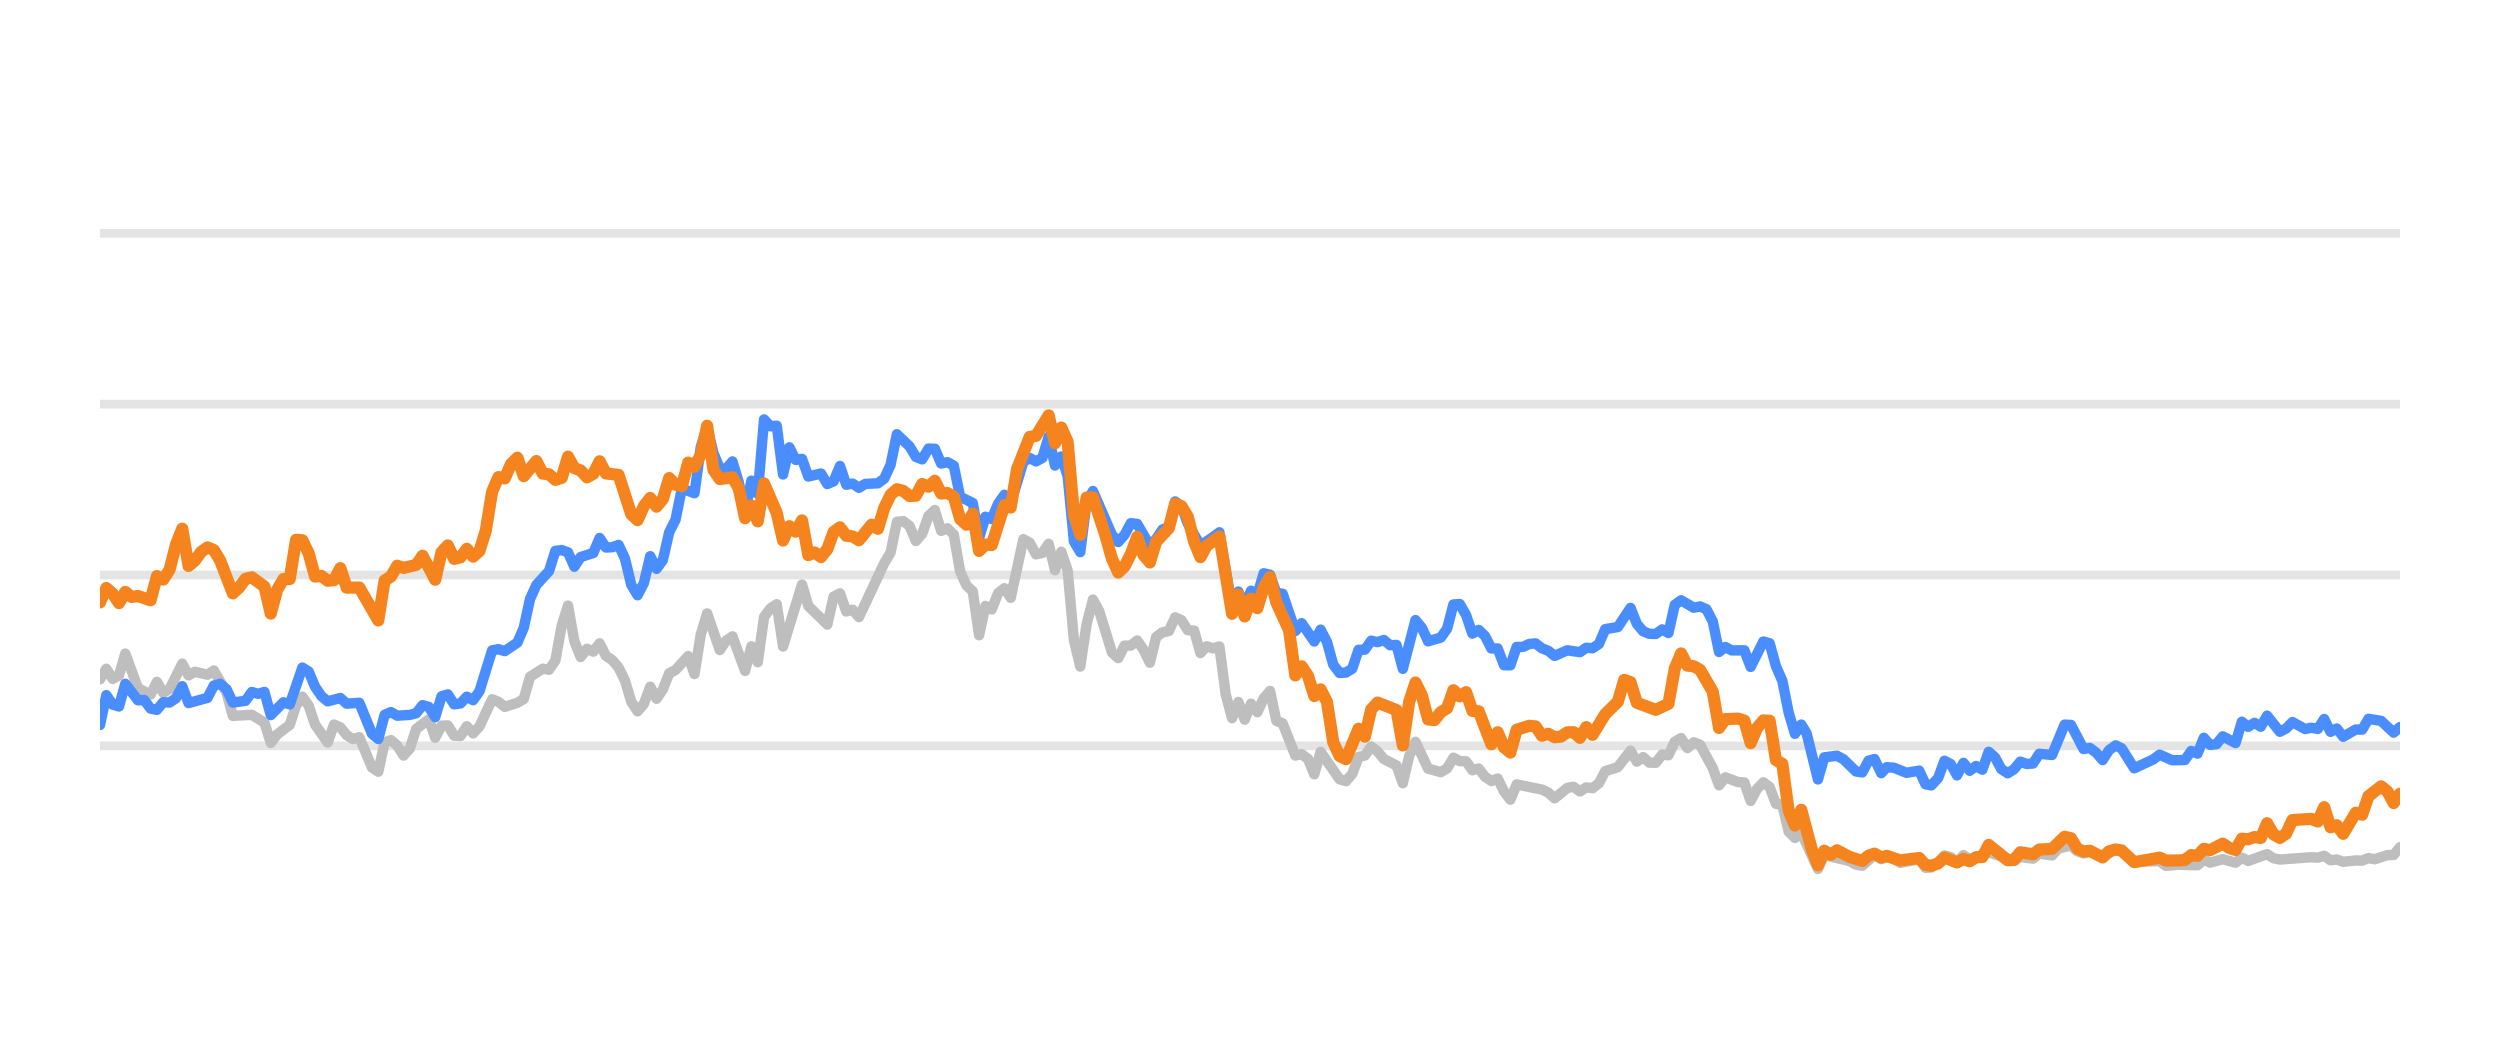
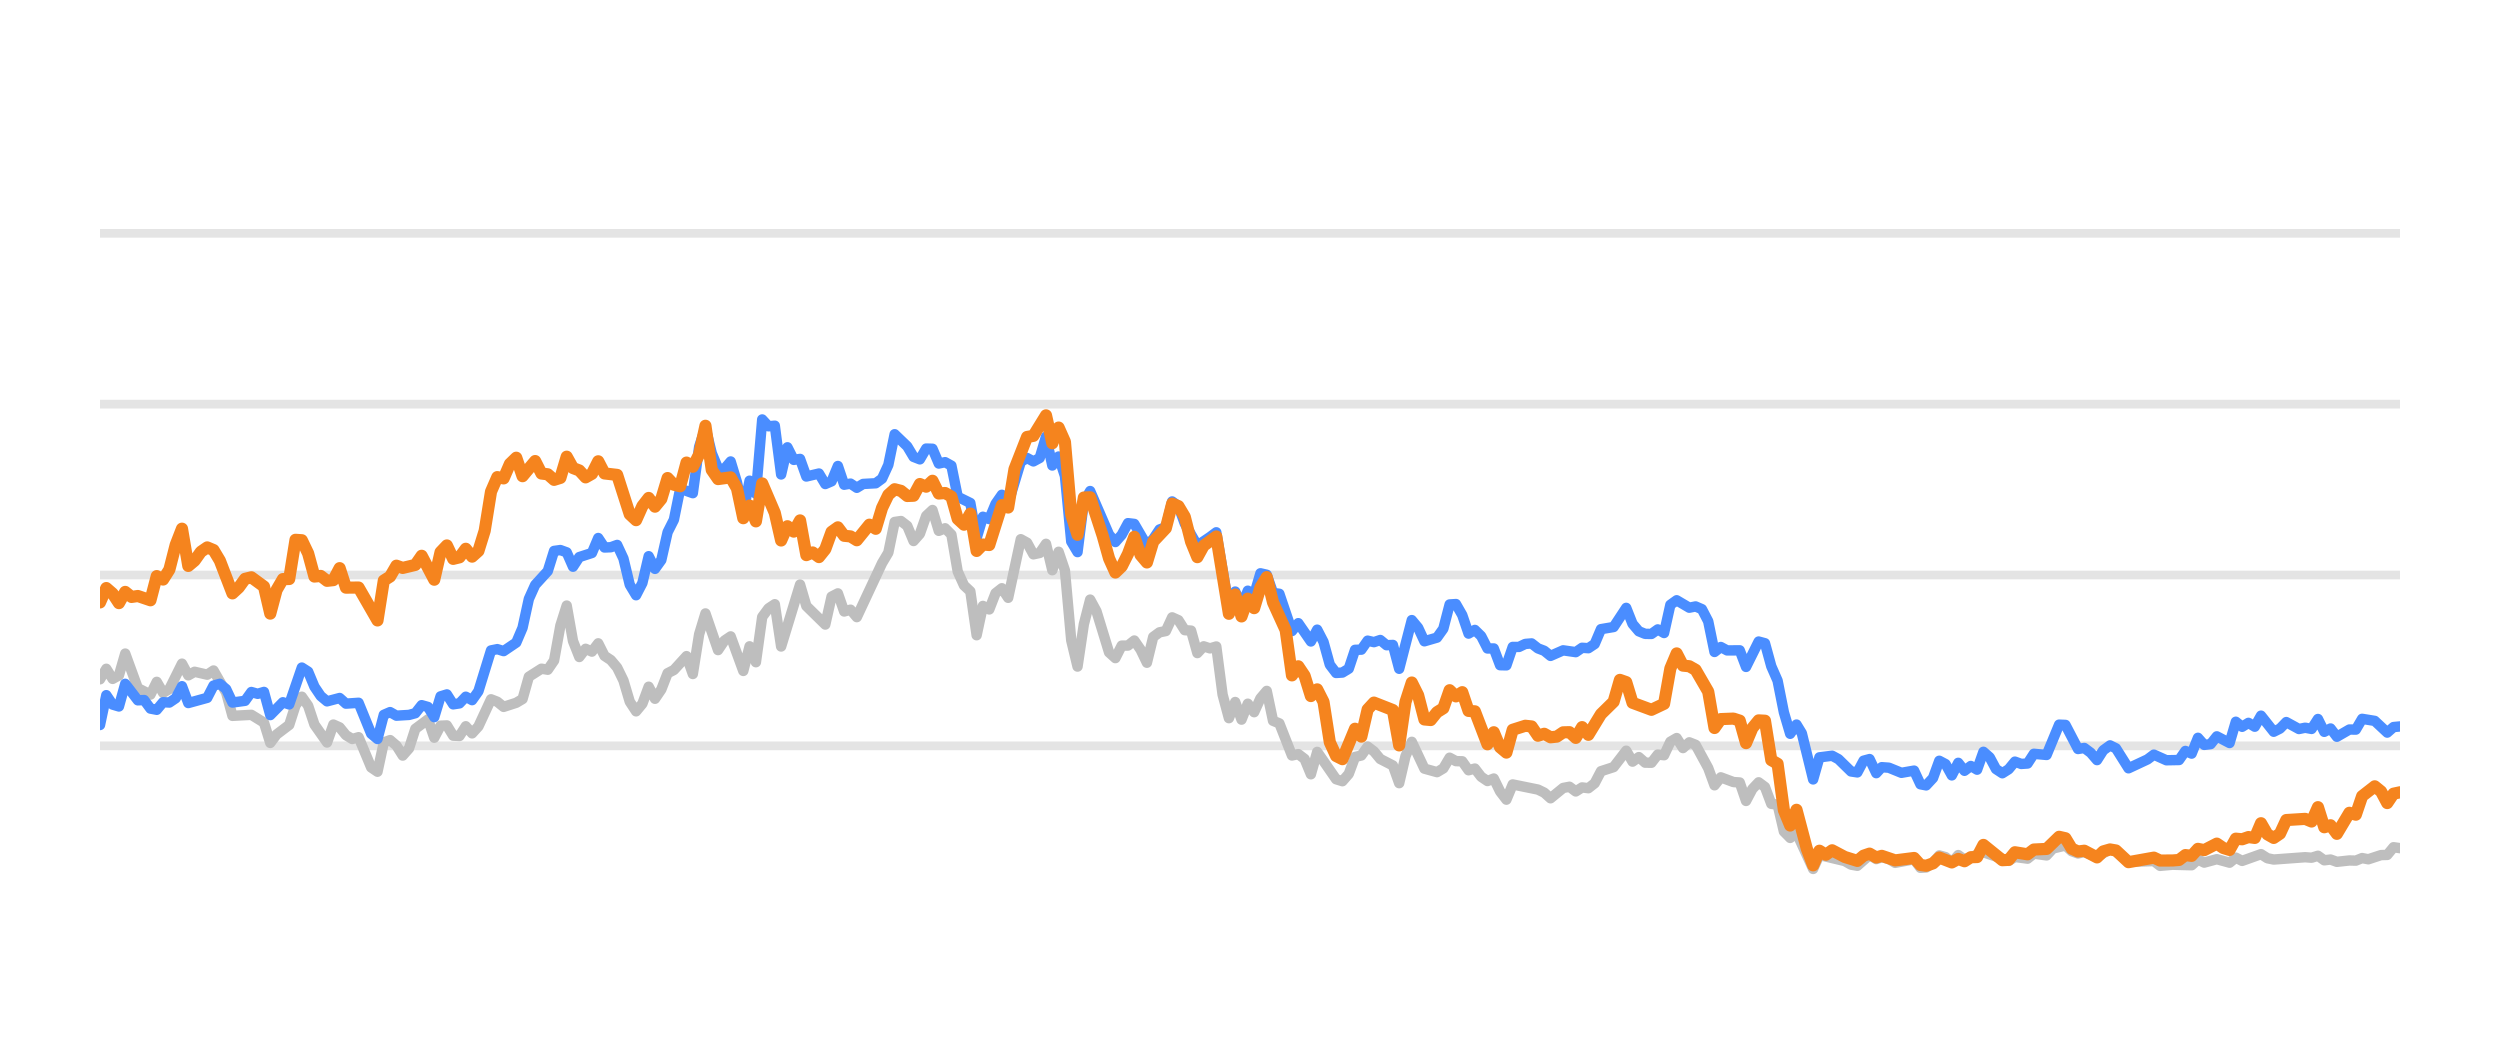
<svg xmlns="http://www.w3.org/2000/svg" width="144pt" height="60pt" viewBox="0 0 144 60" version="1.1">
  <defs>
    <style type="text/css">*{stroke-linejoin: round; stroke-linecap: butt}</style>
  </defs>
  <g id="figure_1">
    <g id="patch_1">
      <path d="M 0 60  L 144 60  L 144 0  L 0 0  L 0 60  z " style="fill: none; opacity: 0" />
    </g>
    <g id="axes_1">
      <g id="patch_2">
        <path d="M 5.76 52.8  L 138.24 52.8  L 138.24 3.6  L 5.76 3.6  L 5.76 52.8  z " style="fill: none" />
      </g>
      <g id="matplotlib.axis_1" />
      <g id="matplotlib.axis_2" />
      <g id="line2d_1">
-         <path d="M 5.76 42.96  L 138.24 42.96  " clip-path="url(#pf6e2193237)" style="fill: none; stroke: #b2b2b2; stroke-opacity: 0.35; stroke-width: 0.5; stroke-linecap: square" />
+         <path d="M 5.76 42.96  L 138.24 42.96  " clip-path="url(#pbbcc7e502e)" style="fill: none; stroke: #b2b2b2; stroke-opacity: 0.35; stroke-width: 0.5; stroke-linecap: square" />
      </g>
      <g id="line2d_2">
-         <path d="M 5.76 33.12  L 138.24 33.12  " clip-path="url(#pf6e2193237)" style="fill: none; stroke: #b2b2b2; stroke-opacity: 0.35; stroke-width: 0.5; stroke-linecap: square" />
+         <path d="M 5.76 33.12  L 138.24 33.12  " clip-path="url(#pbbcc7e502e)" style="fill: none; stroke: #b2b2b2; stroke-opacity: 0.35; stroke-width: 0.5; stroke-linecap: square" />
      </g>
      <g id="line2d_3">
-         <path d="M 5.76 23.28  L 138.24 23.28  " clip-path="url(#pf6e2193237)" style="fill: none; stroke: #b2b2b2; stroke-opacity: 0.35; stroke-width: 0.5; stroke-linecap: square" />
+         <path d="M 5.76 23.28  L 138.24 23.28  " clip-path="url(#pbbcc7e502e)" style="fill: none; stroke: #b2b2b2; stroke-opacity: 0.35; stroke-width: 0.5; stroke-linecap: square" />
      </g>
      <g id="line2d_4">
-         <path d="M 5.76 13.44  L 138.24 13.44  " clip-path="url(#pf6e2193237)" style="fill: none; stroke: #b2b2b2; stroke-opacity: 0.35; stroke-width: 0.5; stroke-linecap: square" />
+         <path d="M 5.76 13.44  L 138.24 13.44  " clip-path="url(#pbbcc7e502e)" style="fill: none; stroke: #b2b2b2; stroke-opacity: 0.35; stroke-width: 0.5; stroke-linecap: square" />
      </g>
      <g id="line2d_5">
-         <path d="M 5.76 39.127  L 6.124 38.522  L 6.489 39.103  L 6.853 38.901  L 7.217 37.646  L 7.946 39.639  L 8.674 40.008  L 9.039 39.275  L 9.403 39.905  L 9.767 39.688  L 10.496 38.227  L 10.86 38.901  L 11.224 38.694  L 11.953 38.862  L 12.317 38.621  L 13.046 39.89  L 13.41 41.233  L 14.503 41.174  L 15.231 41.622  L 15.596 42.793  L 15.96 42.306  L 16.689 41.755  L 17.053 40.628  L 17.417 40.131  L 17.781 40.648  L 18.146 41.735  L 18.874 42.768  L 19.239 41.735  L 19.603 41.897  L 19.967 42.345  L 20.331 42.566  L 20.696 42.463  L 21.424 44.205  L 21.789 44.451  L 22.153 42.763  L 22.517 42.63  L 22.881 42.945  L 23.246 43.521  L 23.61 43.108  L 23.974 41.981  L 24.703 41.44  L 25.067 42.493  L 25.431 41.799  L 25.796 41.784  L 26.16 42.375  L 26.524 42.394  L 26.889 41.833  L 27.253 42.242  L 27.617 41.843  L 28.346 40.279  L 28.71 40.421  L 29.074 40.716  L 29.803 40.48  L 30.167 40.264  L 30.531 38.98  L 31.26 38.517  L 31.624 38.576  L 31.989 38.045  L 32.353 36.033  L 32.717 34.881  L 33.081 36.923  L 33.446 37.843  L 33.81 37.371  L 34.174 37.533  L 34.539 37.056  L 34.903 37.779  L 35.267 38.02  L 35.631 38.453  L 35.996 39.196  L 36.36 40.416  L 36.724 40.972  L 37.089 40.534  L 37.453 39.555  L 37.817 40.249  L 38.181 39.713  L 38.546 38.778  L 38.91 38.591  L 39.639 37.794  L 40.003 38.822  L 40.367 36.534  L 40.731 35.334  L 41.46 37.445  L 41.824 36.903  L 42.189 36.657  L 42.917 38.645  L 43.281 37.228  L 43.646 38.143  L 44.01 35.536  L 44.374 35.044  L 44.739 34.803  L 45.103 37.238  L 46.196 33.671  L 46.56 34.906  L 47.653 35.974  L 48.017 34.365  L 48.381 34.178  L 48.746 35.221  L 49.11 35.118  L 49.474 35.546  L 50.931 32.441  L 51.296 31.831  L 51.66 30.065  L 52.024 30.011  L 52.388 30.291  L 52.753 31.162  L 53.117 30.749  L 53.481 29.715  L 53.846 29.376  L 54.21 30.576  L 54.574 30.429  L 54.938 30.793  L 55.303 32.918  L 55.667 33.72  L 56.031 34.06  L 56.396 36.589  L 56.76 34.901  L 57.124 35.103  L 57.488 34.168  L 57.853 33.883  L 58.217 34.434  L 58.946 31.059  L 59.31 31.26  L 59.674 31.929  L 60.038 31.851  L 60.403 31.324  L 60.767 32.844  L 61.131 31.782  L 61.496 32.859  L 61.86 36.884  L 62.224 38.394  L 62.588 35.954  L 62.953 34.537  L 63.317 35.206  L 64.046 37.578  L 64.41 37.907  L 64.774 37.189  L 65.138 37.184  L 65.503 36.894  L 65.867 37.42  L 66.231 38.173  L 66.596 36.687  L 66.96 36.421  L 67.324 36.348  L 67.688 35.56  L 68.053 35.723  L 68.417 36.298  L 68.781 36.323  L 69.146 37.617  L 69.51 37.228  L 69.874 37.346  L 70.238 37.238  L 70.603 40.008  L 70.967 41.366  L 71.331 40.436  L 71.696 41.45  L 72.06 40.534  L 72.424 41.022  L 72.788 40.224  L 73.153 39.796  L 73.517 41.518  L 73.881 41.666  L 74.61 43.516  L 74.974 43.437  L 75.338 43.713  L 75.703 44.598  L 76.067 43.309  L 77.16 44.884  L 77.524 44.997  L 77.888 44.579  L 78.253 43.6  L 78.617 43.516  L 78.981 43.004  L 79.346 43.28  L 79.71 43.718  L 80.438 44.092  L 80.803 45.11  L 81.167 43.555  L 81.531 42.729  L 82.26 44.274  L 82.988 44.475  L 83.353 44.259  L 83.717 43.644  L 84.081 43.841  L 84.446 43.851  L 84.81 44.367  L 85.174 44.269  L 85.538 44.741  L 85.903 44.987  L 86.267 44.844  L 86.631 45.587  L 86.996 46.06  L 87.36 45.184  L 88.817 45.479  L 89.181 45.656  L 89.546 45.981  L 90.274 45.386  L 90.638 45.317  L 91.003 45.587  L 91.367 45.356  L 91.731 45.4  L 92.096 45.115  L 92.46 44.421  L 93.188 44.185  L 93.917 43.24  L 94.281 43.87  L 94.646 43.609  L 95.01 43.929  L 95.374 43.934  L 95.738 43.462  L 96.103 43.501  L 96.467 42.724  L 96.831 42.512  L 97.196 43.088  L 97.56 42.758  L 97.924 42.901  L 98.653 44.239  L 99.017 45.233  L 99.381 44.775  L 100.11 45.046  L 100.474 45.071  L 100.838 46.133  L 101.203 45.445  L 101.567 45.061  L 101.931 45.331  L 102.296 46.301  L 102.66 46.345  L 103.024 47.895  L 103.388 48.264  L 103.753 47.964  L 104.714 50.05  L 105.077 49.248  L 106.54 49.597  L 106.903 49.804  L 107.267 49.868  L 107.972 49.248  L 108.36 49.484  L 108.679 49.376  L 109.088 49.479  L 109.452 49.7  L 110.545 49.494  L 110.91 49.986  L 111.243 49.966  L 111.637 49.7  L 112 49.272  L 112.363 49.371  L 112.723 49.681  L 113.096 49.253  L 113.457 49.513  L 114.549 49.09  L 116.008 49.587  L 116.37 49.361  L 117.1 49.459  L 117.463 49.169  L 118.198 49.272  L 118.564 48.874  L 119.289 48.702  L 119.653 49.031  L 120.014 49.159  L 120.376 49.08  L 121.111 49.366  L 121.863 48.908  L 122.205 49.051  L 122.93 49.646  L 124.394 49.597  L 124.754 49.873  L 125.479 49.809  L 126.576 49.838  L 126.941 49.509  L 127.304 49.686  L 128.031 49.489  L 128.768 49.691  L 129.13 49.4  L 129.494 49.587  L 130.583 49.199  L 130.952 49.435  L 131.318 49.509  L 133.134 49.376  L 133.504 49.405  L 133.872 49.292  L 134.238 49.553  L 134.601 49.509  L 134.966 49.641  L 135.689 49.563  L 136.061 49.572  L 136.425 49.425  L 136.781 49.494  L 137.516 49.253  L 137.874 49.243  L 138.24 48.8  L 138.24 48.8  " clip-path="url(#pf6e2193237)" style="fill: none; stroke: #bebebe; stroke-width: 0.6; stroke-linecap: round" />
+         <path d="M 5.76 39.127  L 6.123 38.522  L 6.487 39.103  L 6.85 38.901  L 7.213 37.646  L 7.94 39.639  L 8.666 40.008  L 9.029 39.275  L 9.393 39.905  L 9.756 39.688  L 10.482 38.227  L 10.846 38.901  L 11.209 38.694  L 11.936 38.862  L 12.299 38.621  L 13.025 39.89  L 13.389 41.233  L 14.478 41.174  L 15.205 41.622  L 15.568 42.793  L 15.931 42.306  L 16.658 41.755  L 17.021 40.628  L 17.385 40.131  L 17.748 40.648  L 18.111 41.735  L 18.838 42.768  L 19.201 41.735  L 19.564 41.897  L 19.927 42.345  L 20.291 42.566  L 20.654 42.463  L 21.38 44.205  L 21.744 44.451  L 22.107 42.763  L 22.47 42.63  L 22.834 42.945  L 23.197 43.521  L 23.56 43.108  L 23.923 41.981  L 24.65 41.44  L 25.013 42.493  L 25.376 41.799  L 25.74 41.784  L 26.103 42.375  L 26.466 42.394  L 26.829 41.833  L 27.193 42.242  L 27.556 41.843  L 28.282 40.279  L 28.646 40.421  L 29.009 40.716  L 29.736 40.48  L 30.099 40.264  L 30.462 38.98  L 31.189 38.517  L 31.552 38.576  L 31.915 38.045  L 32.278 36.033  L 32.642 34.881  L 33.005 36.923  L 33.368 37.843  L 33.731 37.371  L 34.095 37.533  L 34.458 37.056  L 34.821 37.779  L 35.185 38.02  L 35.548 38.453  L 35.911 39.196  L 36.274 40.416  L 36.638 40.972  L 37.001 40.534  L 37.364 39.555  L 37.727 40.249  L 38.091 39.713  L 38.454 38.778  L 38.817 38.591  L 39.544 37.794  L 39.907 38.822  L 40.27 36.534  L 40.634 35.334  L 41.36 37.445  L 41.723 36.903  L 42.087 36.657  L 42.813 38.645  L 43.176 37.228  L 43.54 38.143  L 43.903 35.536  L 44.266 35.044  L 44.629 34.803  L 44.993 37.238  L 46.083 33.671  L 46.446 34.906  L 47.536 35.974  L 47.899 34.365  L 48.262 34.178  L 48.625 35.221  L 48.989 35.118  L 49.352 35.546  L 50.805 32.441  L 51.168 31.831  L 51.532 30.065  L 51.895 30.011  L 52.258 30.291  L 52.621 31.162  L 52.985 30.749  L 53.348 29.715  L 53.711 29.376  L 54.074 30.576  L 54.438 30.429  L 54.801 30.793  L 55.164 32.918  L 55.527 33.72  L 55.891 34.06  L 56.254 36.589  L 56.617 34.901  L 56.981 35.103  L 57.344 34.168  L 57.707 33.883  L 58.07 34.434  L 58.797 31.059  L 59.16 31.26  L 59.523 31.929  L 59.887 31.851  L 60.25 31.324  L 60.613 32.844  L 60.976 31.782  L 61.34 32.859  L 61.703 36.884  L 62.066 38.394  L 62.43 35.954  L 62.793 34.537  L 63.156 35.206  L 63.883 37.578  L 64.246 37.907  L 64.609 37.189  L 64.972 37.184  L 65.336 36.894  L 65.699 37.42  L 66.062 38.173  L 66.425 36.687  L 66.789 36.421  L 67.152 36.348  L 67.515 35.56  L 67.878 35.723  L 68.242 36.298  L 68.605 36.323  L 68.968 37.617  L 69.332 37.228  L 69.695 37.346  L 70.058 37.238  L 70.421 40.008  L 70.785 41.366  L 71.148 40.436  L 71.511 41.45  L 71.874 40.534  L 72.238 41.022  L 72.601 40.224  L 72.964 39.796  L 73.327 41.518  L 73.691 41.666  L 74.417 43.516  L 74.781 43.437  L 75.144 43.713  L 75.507 44.598  L 75.87 43.309  L 76.96 44.884  L 77.323 44.997  L 77.687 44.579  L 78.05 43.6  L 78.413 43.516  L 78.776 43.004  L 79.14 43.28  L 79.503 43.718  L 80.23 44.092  L 80.593 45.11  L 80.956 43.555  L 81.319 42.729  L 82.046 44.274  L 82.772 44.475  L 83.136 44.259  L 83.499 43.644  L 83.862 43.841  L 84.225 43.851  L 84.589 44.367  L 84.952 44.269  L 85.315 44.741  L 85.679 44.987  L 86.042 44.844  L 86.405 45.587  L 86.768 46.06  L 87.132 45.184  L 88.585 45.479  L 88.948 45.656  L 89.311 45.981  L 90.038 45.386  L 90.401 45.317  L 90.764 45.587  L 91.128 45.356  L 91.491 45.4  L 91.854 45.115  L 92.217 44.421  L 92.944 44.185  L 93.67 43.24  L 94.034 43.87  L 94.397 43.609  L 94.76 43.929  L 95.123 43.934  L 95.487 43.462  L 95.85 43.501  L 96.213 42.724  L 96.577 42.512  L 96.94 43.088  L 97.303 42.758  L 97.666 42.901  L 98.393 44.239  L 98.756 45.233  L 99.119 44.775  L 99.846 45.046  L 100.209 45.071  L 100.572 46.133  L 100.936 45.445  L 101.299 45.061  L 101.662 45.331  L 102.026 46.301  L 102.389 46.345  L 102.752 47.895  L 103.115 48.264  L 103.479 47.964  L 104.437 50.05  L 104.799 49.248  L 106.258 49.597  L 106.62 49.804  L 106.984 49.868  L 107.687 49.248  L 108.073 49.484  L 108.391 49.376  L 108.799 49.479  L 109.162 49.7  L 110.251 49.494  L 110.616 49.986  L 110.948 49.966  L 111.341 49.7  L 111.703 49.272  L 112.065 49.371  L 112.424 49.681  L 112.796 49.253  L 113.155 49.513  L 114.245 49.09  L 115.699 49.587  L 116.06 49.361  L 116.788 49.459  L 117.151 49.169  L 117.884 49.272  L 118.248 48.874  L 118.971 48.702  L 119.334 49.031  L 119.694 49.159  L 120.055 49.08  L 120.788 49.366  L 121.538 48.908  L 121.879 49.051  L 122.602 49.646  L 124.062 49.597  L 124.421 49.873  L 125.145 49.809  L 126.238 49.838  L 126.602 49.509  L 126.964 49.686  L 127.689 49.489  L 128.424 49.691  L 128.784 49.4  L 129.147 49.587  L 130.234 49.199  L 130.602 49.435  L 130.966 49.509  L 132.778 49.376  L 133.147 49.405  L 133.514 49.292  L 133.878 49.553  L 134.24 49.509  L 134.604 49.641  L 135.326 49.563  L 135.696 49.572  L 136.059 49.425  L 136.415 49.494  L 137.148 49.253  L 137.505 49.243  L 137.869 48.8  L 138.24 48.854  L 138.24 48.854  " clip-path="url(#pbbcc7e502e)" style="fill: none; stroke: #bebebe; stroke-width: 0.6; stroke-linecap: round" />
      </g>
      <g id="line2d_6">
-         <path d="M 5.76 41.76  L 6.124 40.042  L 6.489 40.584  L 6.853 40.692  L 7.217 39.388  L 7.946 40.338  L 8.31 40.323  L 8.674 40.815  L 9.039 40.884  L 9.403 40.446  L 9.767 40.466  L 10.131 40.22  L 10.496 39.526  L 10.86 40.495  L 11.953 40.195  L 12.317 39.491  L 12.681 39.388  L 13.046 39.693  L 13.41 40.466  L 14.139 40.367  L 14.503 39.86  L 14.867 39.964  L 15.231 39.855  L 15.596 41.189  L 16.324 40.451  L 16.689 40.574  L 17.417 38.453  L 17.781 38.685  L 18.146 39.555  L 18.51 40.092  L 18.874 40.397  L 19.603 40.205  L 19.967 40.53  L 20.696 40.48  L 21.424 42.261  L 21.789 42.566  L 22.153 41.174  L 22.517 41.017  L 22.881 41.223  L 23.61 41.179  L 23.974 41.081  L 24.339 40.618  L 24.703 40.721  L 25.067 41.307  L 25.431 40.111  L 25.796 39.998  L 26.16 40.569  L 26.524 40.515  L 26.889 40.131  L 27.253 40.328  L 27.617 39.816  L 28.346 37.464  L 28.71 37.391  L 29.074 37.504  L 29.803 37.012  L 30.167 36.161  L 30.531 34.498  L 30.896 33.691  L 31.624 32.894  L 31.989 31.733  L 32.353 31.683  L 32.717 31.816  L 33.081 32.643  L 33.446 32.087  L 34.174 31.851  L 34.539 30.99  L 34.903 31.536  L 35.267 31.521  L 35.631 31.388  L 35.996 32.17  L 36.36 33.681  L 36.724 34.286  L 37.089 33.582  L 37.453 32.038  L 37.817 32.766  L 38.181 32.259  L 38.546 30.655  L 38.91 29.937  L 39.274 28.146  L 40.003 28.407  L 40.367 25.735  L 40.731 24.623  L 41.096 26.104  L 41.46 26.98  L 41.824 27.009  L 42.189 26.581  L 42.553 27.782  L 42.917 29.499  L 43.281 27.688  L 43.646 28.441  L 44.01 24.161  L 44.374 24.554  L 44.739 24.52  L 45.103 27.329  L 45.467 25.765  L 45.831 26.488  L 46.196 26.434  L 46.56 27.447  L 47.288 27.275  L 47.653 27.88  L 48.017 27.723  L 48.381 26.842  L 48.746 27.92  L 49.11 27.856  L 49.474 28.097  L 49.838 27.875  L 50.567 27.836  L 50.931 27.57  L 51.296 26.778  L 51.66 25.012  L 52.388 25.71  L 52.753 26.316  L 53.117 26.458  L 53.481 25.838  L 53.846 25.848  L 54.21 26.699  L 54.574 26.621  L 54.938 26.822  L 55.303 28.613  L 56.031 28.972  L 56.396 30.995  L 56.76 29.765  L 57.124 29.897  L 57.488 29.022  L 57.853 28.5  L 58.217 29.007  L 58.946 26.601  L 59.31 26.38  L 59.674 26.576  L 60.038 26.38  L 60.403 25.15  L 60.767 26.813  L 61.131 26.296  L 61.496 27.418  L 61.86 31.191  L 62.224 31.801  L 62.588 28.899  L 62.953 28.284  L 64.046 30.803  L 64.41 31.221  L 64.774 30.808  L 65.138 30.134  L 65.503 30.178  L 66.231 31.428  L 66.596 31.044  L 66.96 30.498  L 67.324 30.365  L 67.688 28.884  L 68.053 29.154  L 68.417 30.153  L 69.146 31.423  L 69.874 30.931  L 70.238 30.66  L 70.967 34.999  L 71.331 34.074  L 71.696 34.916  L 72.06 34.025  L 72.424 34.261  L 72.788 33.022  L 73.153 33.105  L 73.517 34.153  L 73.881 34.202  L 74.61 36.348  L 74.974 35.895  L 75.703 36.948  L 76.067 36.269  L 76.431 36.972  L 76.796 38.286  L 77.16 38.763  L 77.524 38.739  L 77.888 38.517  L 78.253 37.43  L 78.617 37.42  L 78.981 36.903  L 79.346 36.987  L 79.71 36.864  L 80.074 37.164  L 80.438 37.149  L 80.803 38.522  L 81.531 35.718  L 81.896 36.156  L 82.26 36.938  L 82.988 36.726  L 83.353 36.215  L 83.717 34.817  L 84.081 34.793  L 84.446 35.427  L 84.81 36.495  L 85.174 36.284  L 85.538 36.638  L 85.903 37.351  L 86.267 37.351  L 86.631 38.316  L 86.996 38.325  L 87.36 37.263  L 87.724 37.263  L 88.088 37.09  L 88.453 37.061  L 88.817 37.346  L 89.181 37.484  L 89.546 37.779  L 90.274 37.459  L 91.003 37.563  L 91.367 37.312  L 91.731 37.336  L 92.096 37.095  L 92.46 36.239  L 93.188 36.116  L 93.917 35.014  L 94.281 35.934  L 94.646 36.362  L 95.01 36.51  L 95.374 36.515  L 95.738 36.254  L 96.103 36.461  L 96.467 34.837  L 96.831 34.576  L 97.56 35.004  L 97.924 34.931  L 98.288 35.088  L 98.653 35.787  L 99.017 37.553  L 99.381 37.268  L 99.746 37.464  L 100.474 37.459  L 100.838 38.414  L 101.567 36.953  L 101.931 37.051  L 102.296 38.379  L 102.66 39.206  L 103.024 41.031  L 103.388 42.266  L 103.753 41.735  L 104.06 42.237  L 104.714 44.894  L 105.077 43.624  L 105.81 43.531  L 106.177 43.728  L 106.903 44.436  L 107.267 44.49  L 107.627 43.816  L 107.972 43.723  L 108.36 44.534  L 108.679 44.19  L 109.088 44.22  L 109.814 44.515  L 110.545 44.387  L 110.91 45.174  L 111.243 45.238  L 111.637 44.815  L 112 43.821  L 112.363 44.013  L 112.723 44.662  L 113.096 43.939  L 113.457 44.397  L 113.822 44.121  L 114.184 44.333  L 114.549 43.304  L 114.913 43.624  L 115.275 44.298  L 115.642 44.539  L 116.008 44.308  L 116.37 43.87  L 116.734 44.003  L 117.1 43.978  L 117.463 43.418  L 118.198 43.486  L 118.921 41.74  L 119.289 41.755  L 120.014 43.142  L 120.376 43.083  L 120.746 43.359  L 121.111 43.782  L 121.472 43.216  L 121.863 42.935  L 122.205 43.103  L 122.93 44.254  L 124.027 43.742  L 124.394 43.467  L 125.118 43.791  L 125.849 43.777  L 126.214 43.255  L 126.576 43.408  L 126.941 42.498  L 127.304 42.906  L 127.672 42.862  L 128.031 42.414  L 128.768 42.798  L 129.13 41.573  L 129.494 41.863  L 129.859 41.637  L 130.223 41.858  L 130.583 41.223  L 131.318 42.148  L 131.68 41.966  L 132.043 41.592  L 132.774 41.991  L 133.134 41.917  L 133.504 41.986  L 133.872 41.415  L 134.238 42.153  L 134.601 41.961  L 134.966 42.438  L 135.689 42.02  L 136.061 42.025  L 136.425 41.405  L 137.152 41.523  L 137.874 42.197  L 138.24 41.878  L 138.24 41.878  " clip-path="url(#pf6e2193237)" style="fill: none; stroke: #4a8dff; stroke-width: 0.6; stroke-linecap: round" />
+         <path d="M 5.76 41.76  L 6.123 40.042  L 6.487 40.584  L 6.85 40.692  L 7.213 39.388  L 7.94 40.338  L 8.303 40.323  L 8.666 40.815  L 9.029 40.884  L 9.393 40.446  L 9.756 40.466  L 10.119 40.22  L 10.482 39.526  L 10.846 40.495  L 11.936 40.195  L 12.299 39.491  L 12.662 39.388  L 13.025 39.693  L 13.389 40.466  L 14.115 40.367  L 14.478 39.86  L 14.842 39.964  L 15.205 39.855  L 15.568 41.189  L 16.295 40.451  L 16.658 40.574  L 17.385 38.453  L 17.748 38.685  L 18.111 39.555  L 18.474 40.092  L 18.838 40.397  L 19.564 40.205  L 19.927 40.53  L 20.654 40.48  L 21.38 42.261  L 21.744 42.566  L 22.107 41.174  L 22.47 41.017  L 22.834 41.223  L 23.56 41.179  L 23.923 41.081  L 24.287 40.618  L 24.65 40.721  L 25.013 41.307  L 25.376 40.111  L 25.74 39.998  L 26.103 40.569  L 26.466 40.515  L 26.829 40.131  L 27.193 40.328  L 27.556 39.816  L 28.282 37.464  L 28.646 37.391  L 29.009 37.504  L 29.736 37.012  L 30.099 36.161  L 30.462 34.498  L 30.825 33.691  L 31.552 32.894  L 31.915 31.733  L 32.278 31.683  L 32.642 31.816  L 33.005 32.643  L 33.368 32.087  L 34.095 31.851  L 34.458 30.99  L 34.821 31.536  L 35.185 31.521  L 35.548 31.388  L 35.911 32.17  L 36.274 33.681  L 36.638 34.286  L 37.001 33.582  L 37.364 32.038  L 37.727 32.766  L 38.091 32.259  L 38.454 30.655  L 38.817 29.937  L 39.18 28.146  L 39.907 28.407  L 40.27 25.735  L 40.634 24.623  L 40.997 26.104  L 41.36 26.98  L 41.723 27.009  L 42.087 26.581  L 42.45 27.782  L 42.813 29.499  L 43.176 27.688  L 43.54 28.441  L 43.903 24.161  L 44.266 24.554  L 44.629 24.52  L 44.993 27.329  L 45.356 25.765  L 45.719 26.488  L 46.083 26.434  L 46.446 27.447  L 47.172 27.275  L 47.536 27.88  L 47.899 27.723  L 48.262 26.842  L 48.625 27.92  L 48.989 27.856  L 49.352 28.097  L 49.715 27.875  L 50.442 27.836  L 50.805 27.57  L 51.168 26.778  L 51.532 25.012  L 52.258 25.71  L 52.621 26.316  L 52.985 26.458  L 53.348 25.838  L 53.711 25.848  L 54.074 26.699  L 54.438 26.621  L 54.801 26.822  L 55.164 28.613  L 55.891 28.972  L 56.254 30.995  L 56.617 29.765  L 56.981 29.897  L 57.344 29.022  L 57.707 28.5  L 58.07 29.007  L 58.797 26.601  L 59.16 26.38  L 59.523 26.576  L 59.887 26.38  L 60.25 25.15  L 60.613 26.813  L 60.976 26.296  L 61.34 27.418  L 61.703 31.191  L 62.066 31.801  L 62.43 28.899  L 62.793 28.284  L 63.883 30.803  L 64.246 31.221  L 64.609 30.808  L 64.972 30.134  L 65.336 30.178  L 66.062 31.428  L 66.425 31.044  L 66.789 30.498  L 67.152 30.365  L 67.515 28.884  L 67.878 29.154  L 68.242 30.153  L 68.968 31.423  L 69.695 30.931  L 70.058 30.66  L 70.785 34.999  L 71.148 34.074  L 71.511 34.916  L 71.874 34.025  L 72.238 34.261  L 72.601 33.022  L 72.964 33.105  L 73.327 34.153  L 73.691 34.202  L 74.417 36.348  L 74.781 35.895  L 75.507 36.948  L 75.87 36.269  L 76.234 36.972  L 76.597 38.286  L 76.96 38.763  L 77.323 38.739  L 77.687 38.517  L 78.05 37.43  L 78.413 37.42  L 78.776 36.903  L 79.14 36.987  L 79.503 36.864  L 79.866 37.164  L 80.23 37.149  L 80.593 38.522  L 81.319 35.718  L 81.683 36.156  L 82.046 36.938  L 82.772 36.726  L 83.136 36.215  L 83.499 34.817  L 83.862 34.793  L 84.225 35.427  L 84.589 36.495  L 84.952 36.284  L 85.315 36.638  L 85.679 37.351  L 86.042 37.351  L 86.405 38.316  L 86.768 38.325  L 87.132 37.263  L 87.495 37.263  L 87.858 37.09  L 88.221 37.061  L 88.585 37.346  L 88.948 37.484  L 89.311 37.779  L 90.038 37.459  L 90.764 37.563  L 91.128 37.312  L 91.491 37.336  L 91.854 37.095  L 92.217 36.239  L 92.944 36.116  L 93.67 35.014  L 94.034 35.934  L 94.397 36.362  L 94.76 36.51  L 95.123 36.515  L 95.487 36.254  L 95.85 36.461  L 96.213 34.837  L 96.577 34.576  L 97.303 35.004  L 97.666 34.931  L 98.03 35.088  L 98.393 35.787  L 98.756 37.553  L 99.119 37.268  L 99.483 37.464  L 100.209 37.459  L 100.572 38.414  L 101.299 36.953  L 101.662 37.051  L 102.026 38.379  L 102.389 39.206  L 102.752 41.031  L 103.115 42.266  L 103.479 41.735  L 103.785 42.237  L 104.437 44.894  L 104.799 43.624  L 105.531 43.531  L 105.896 43.728  L 106.62 44.436  L 106.984 44.49  L 107.342 43.816  L 107.687 43.723  L 108.073 44.534  L 108.391 44.19  L 108.799 44.22  L 109.523 44.515  L 110.251 44.387  L 110.616 45.174  L 110.948 45.238  L 111.341 44.815  L 111.703 43.821  L 112.065 44.013  L 112.424 44.662  L 112.796 43.939  L 113.155 44.397  L 113.519 44.121  L 113.881 44.333  L 114.245 43.304  L 114.608 43.624  L 114.968 44.298  L 115.335 44.539  L 115.699 44.308  L 116.06 43.87  L 116.423 44.003  L 116.788 43.978  L 117.151 43.418  L 117.884 43.486  L 118.605 41.74  L 118.971 41.755  L 119.694 43.142  L 120.055 43.083  L 120.424 43.359  L 120.788 43.782  L 121.148 43.216  L 121.538 42.935  L 121.879 43.103  L 122.602 44.254  L 123.696 43.742  L 124.062 43.467  L 124.784 43.791  L 125.513 43.777  L 125.878 43.255  L 126.238 43.408  L 126.602 42.498  L 126.964 42.906  L 127.331 42.862  L 127.689 42.414  L 128.424 42.798  L 128.784 41.573  L 129.147 41.863  L 129.512 41.637  L 129.875 41.858  L 130.234 41.223  L 130.966 42.148  L 131.328 41.966  L 131.69 41.592  L 132.419 41.991  L 132.778 41.917  L 133.147 41.986  L 133.514 41.415  L 133.878 42.153  L 134.24 41.961  L 134.604 42.438  L 135.326 42.02  L 135.696 42.025  L 136.059 41.405  L 136.784 41.523  L 137.505 42.197  L 137.869 41.878  L 138.24 41.843  L 138.24 41.843  " clip-path="url(#pbbcc7e502e)" style="fill: none; stroke: #4a8dff; stroke-width: 0.6; stroke-linecap: round" />
      </g>
      <g id="line2d_7">
-         <path d="M 5.76 34.699  L 6.124 33.873  L 6.489 34.188  L 6.853 34.739  L 7.217 34.094  L 7.581 34.384  L 7.946 34.33  L 8.674 34.576  L 9.039 33.184  L 9.403 33.381  L 9.767 32.81  L 10.131 31.388  L 10.496 30.453  L 10.86 32.598  L 11.224 32.293  L 11.589 31.782  L 11.953 31.531  L 12.317 31.683  L 12.681 32.289  L 13.41 34.178  L 13.774 33.843  L 14.139 33.341  L 14.503 33.253  L 15.231 33.784  L 15.596 35.344  L 15.96 33.981  L 16.324 33.356  L 16.689 33.351  L 17.053 31.093  L 17.417 31.118  L 17.781 31.875  L 18.146 33.209  L 18.51 33.174  L 18.874 33.455  L 19.239 33.415  L 19.603 32.726  L 19.967 33.848  L 20.696 33.843  L 21.789 35.737  L 22.153 33.44  L 22.517 33.209  L 22.881 32.584  L 23.246 32.712  L 23.974 32.539  L 24.339 32.013  L 25.067 33.391  L 25.431 31.801  L 25.796 31.418  L 26.16 32.19  L 26.524 32.102  L 26.889 31.61  L 27.253 32.062  L 27.617 31.737  L 27.981 30.567  L 28.346 28.318  L 28.71 27.482  L 29.074 27.555  L 29.439 26.719  L 29.803 26.365  L 30.167 27.428  L 30.896 26.557  L 31.26 27.275  L 31.624 27.319  L 31.989 27.639  L 32.353 27.526  L 32.717 26.306  L 33.081 26.96  L 33.446 27.098  L 33.81 27.496  L 34.174 27.29  L 34.539 26.571  L 34.903 27.27  L 35.631 27.354  L 36.36 29.622  L 36.724 29.961  L 37.089 29.15  L 37.453 28.682  L 37.817 29.184  L 38.181 28.741  L 38.546 27.536  L 38.91 27.92  L 39.274 28.008  L 39.639 26.645  L 40.003 26.886  L 40.367 26.183  L 40.731 24.525  L 41.096 27.068  L 41.46 27.595  L 42.189 27.496  L 42.553 28.131  L 42.917 29.848  L 43.281 29.12  L 43.646 30.03  L 44.01 27.846  L 44.739 29.543  L 45.103 31.132  L 45.467 30.311  L 45.831 30.621  L 46.196 29.976  L 46.56 31.974  L 46.924 31.821  L 47.288 32.087  L 47.653 31.634  L 48.017 30.635  L 48.381 30.375  L 48.746 30.862  L 49.11 30.896  L 49.474 31.118  L 50.203 30.222  L 50.567 30.458  L 50.931 29.258  L 51.296 28.505  L 51.66 28.18  L 52.024 28.274  L 52.388 28.569  L 52.753 28.554  L 53.117 27.88  L 53.481 28.033  L 53.846 27.693  L 54.21 28.426  L 54.574 28.397  L 54.938 28.603  L 55.303 29.888  L 55.667 30.222  L 56.031 29.583  L 56.396 31.733  L 56.76 31.364  L 57.124 31.393  L 57.853 29.095  L 58.217 29.233  L 58.581 27.024  L 59.31 25.169  L 59.674 25.105  L 60.403 23.925  L 60.767 25.533  L 61.131 24.628  L 61.496 25.445  L 61.86 29.642  L 62.224 30.803  L 62.588 28.658  L 62.953 28.643  L 63.681 30.872  L 64.046 32.17  L 64.41 32.977  L 64.774 32.628  L 65.138 31.905  L 65.503 30.921  L 65.867 31.969  L 66.231 32.397  L 66.596 31.196  L 67.324 30.424  L 67.688 29.012  L 68.053 29.154  L 68.417 29.765  L 68.781 31.201  L 69.146 32.092  L 69.51 31.432  L 70.238 30.901  L 70.967 35.354  L 71.331 34.247  L 71.696 35.506  L 72.06 34.483  L 72.424 35.029  L 72.788 33.833  L 73.153 33.243  L 73.517 34.699  L 74.246 36.293  L 74.61 38.901  L 74.974 38.379  L 75.338 38.921  L 75.703 40.092  L 76.067 39.708  L 76.431 40.426  L 76.796 42.753  L 77.16 43.545  L 77.524 43.728  L 78.253 41.976  L 78.617 42.429  L 78.981 40.864  L 79.346 40.47  L 80.438 40.899  L 80.803 42.935  L 81.167 40.436  L 81.531 39.314  L 81.896 40.042  L 82.26 41.44  L 82.624 41.474  L 82.988 41.022  L 83.353 40.795  L 83.717 39.757  L 84.081 40.111  L 84.446 39.87  L 84.81 40.948  L 85.174 40.972  L 85.903 42.871  L 86.267 42.178  L 86.631 43.044  L 86.996 43.349  L 87.36 42.035  L 88.088 41.804  L 88.453 41.843  L 88.817 42.379  L 89.181 42.266  L 89.546 42.468  L 89.91 42.429  L 90.274 42.183  L 90.638 42.173  L 91.003 42.502  L 91.367 41.883  L 91.731 42.325  L 92.46 41.135  L 93.188 40.421  L 93.553 39.162  L 93.917 39.29  L 94.281 40.48  L 95.374 40.884  L 96.103 40.539  L 96.467 38.502  L 96.831 37.637  L 97.196 38.34  L 97.56 38.375  L 97.924 38.581  L 98.653 39.836  L 99.017 41.932  L 99.381 41.42  L 100.11 41.391  L 100.474 41.509  L 100.838 42.803  L 101.203 41.937  L 101.567 41.494  L 101.931 41.514  L 102.296 43.782  L 102.66 43.993  L 103.024 46.67  L 103.388 47.55  L 103.753 46.645  L 104.35 48.894  L 104.714 49.843  L 105.077 49.002  L 105.449 49.233  L 105.81 48.977  L 106.54 49.361  L 107.267 49.587  L 107.627 49.287  L 107.972 49.169  L 108.36 49.39  L 108.679 49.297  L 109.452 49.558  L 110.545 49.42  L 110.91 49.823  L 111.243 49.868  L 111.637 49.73  L 112 49.395  L 112.723 49.676  L 113.096 49.474  L 113.457 49.607  L 113.822 49.376  L 114.184 49.366  L 114.549 48.667  L 115.642 49.548  L 116.008 49.528  L 116.37 49.09  L 117.1 49.208  L 117.463 48.933  L 118.198 48.898  L 118.921 48.2  L 119.289 48.283  L 119.653 48.884  L 120.014 49.046  L 120.376 49.002  L 121.111 49.386  L 121.472 49.041  L 121.863 48.928  L 122.205 48.987  L 122.93 49.661  L 124.394 49.4  L 124.754 49.568  L 125.479 49.563  L 125.849 49.533  L 126.214 49.253  L 126.576 49.297  L 126.941 48.894  L 127.304 48.967  L 128.031 48.593  L 128.401 48.844  L 128.768 48.957  L 129.13 48.308  L 129.494 48.342  L 129.859 48.215  L 130.223 48.264  L 130.583 47.418  L 130.952 48.057  L 131.318 48.264  L 131.68 48.018  L 132.043 47.235  L 133.134 47.167  L 133.504 47.319  L 133.872 46.493  L 134.238 47.649  L 134.601 47.536  L 134.966 48.028  L 135.689 46.817  L 136.061 46.926  L 136.425 45.858  L 137.152 45.292  L 137.516 45.587  L 137.874 46.256  L 138.24 45.715  L 138.24 45.715  " clip-path="url(#pf6e2193237)" style="fill: none; stroke: #f5841e; stroke-width: 0.7; stroke-linecap: round" />
+         <path d="M 5.76 34.699  L 6.123 33.873  L 6.487 34.188  L 6.85 34.739  L 7.213 34.094  L 7.576 34.384  L 7.94 34.33  L 8.666 34.576  L 9.029 33.184  L 9.393 33.381  L 9.756 32.81  L 10.119 31.388  L 10.482 30.453  L 10.846 32.598  L 11.209 32.293  L 11.572 31.782  L 11.936 31.531  L 12.299 31.683  L 12.662 32.289  L 13.389 34.178  L 13.752 33.843  L 14.115 33.341  L 14.478 33.253  L 15.205 33.784  L 15.568 35.344  L 15.931 33.981  L 16.295 33.356  L 16.658 33.351  L 17.021 31.093  L 17.385 31.118  L 17.748 31.875  L 18.111 33.209  L 18.474 33.174  L 18.838 33.455  L 19.201 33.415  L 19.564 32.726  L 19.927 33.848  L 20.654 33.843  L 21.744 35.737  L 22.107 33.44  L 22.47 33.209  L 22.834 32.584  L 23.197 32.712  L 23.923 32.539  L 24.287 32.013  L 25.013 33.391  L 25.376 31.801  L 25.74 31.418  L 26.103 32.19  L 26.466 32.102  L 26.829 31.61  L 27.193 32.062  L 27.556 31.737  L 27.919 30.567  L 28.282 28.318  L 28.646 27.482  L 29.009 27.555  L 29.372 26.719  L 29.736 26.365  L 30.099 27.428  L 30.825 26.557  L 31.189 27.275  L 31.552 27.319  L 31.915 27.639  L 32.278 27.526  L 32.642 26.306  L 33.005 26.96  L 33.368 27.098  L 33.731 27.496  L 34.095 27.29  L 34.458 26.571  L 34.821 27.27  L 35.548 27.354  L 36.274 29.622  L 36.638 29.961  L 37.001 29.15  L 37.364 28.682  L 37.727 29.184  L 38.091 28.741  L 38.454 27.536  L 38.817 27.92  L 39.18 28.008  L 39.544 26.645  L 39.907 26.886  L 40.27 26.183  L 40.634 24.525  L 40.997 27.068  L 41.36 27.595  L 42.087 27.496  L 42.45 28.131  L 42.813 29.848  L 43.176 29.12  L 43.54 30.03  L 43.903 27.846  L 44.629 29.543  L 44.993 31.132  L 45.356 30.311  L 45.719 30.621  L 46.083 29.976  L 46.446 31.974  L 46.809 31.821  L 47.172 32.087  L 47.536 31.634  L 47.899 30.635  L 48.262 30.375  L 48.625 30.862  L 48.989 30.896  L 49.352 31.118  L 50.078 30.222  L 50.442 30.458  L 50.805 29.258  L 51.168 28.505  L 51.532 28.18  L 51.895 28.274  L 52.258 28.569  L 52.621 28.554  L 52.985 27.88  L 53.348 28.033  L 53.711 27.693  L 54.074 28.426  L 54.438 28.397  L 54.801 28.603  L 55.164 29.888  L 55.527 30.222  L 55.891 29.583  L 56.254 31.733  L 56.617 31.364  L 56.981 31.393  L 57.707 29.095  L 58.07 29.233  L 58.434 27.024  L 59.16 25.169  L 59.523 25.105  L 60.25 23.925  L 60.613 25.533  L 60.976 24.628  L 61.34 25.445  L 61.703 29.642  L 62.066 30.803  L 62.43 28.658  L 62.793 28.643  L 63.519 30.872  L 63.883 32.17  L 64.246 32.977  L 64.609 32.628  L 64.972 31.905  L 65.336 30.921  L 65.699 31.969  L 66.062 32.397  L 66.425 31.196  L 67.152 30.424  L 67.515 29.012  L 67.878 29.154  L 68.242 29.765  L 68.605 31.201  L 68.968 32.092  L 69.332 31.432  L 70.058 30.901  L 70.785 35.354  L 71.148 34.247  L 71.511 35.506  L 71.874 34.483  L 72.238 35.029  L 72.601 33.833  L 72.964 33.243  L 73.327 34.699  L 74.054 36.293  L 74.417 38.901  L 74.781 38.379  L 75.144 38.921  L 75.507 40.092  L 75.87 39.708  L 76.234 40.426  L 76.597 42.753  L 76.96 43.545  L 77.323 43.728  L 78.05 41.976  L 78.413 42.429  L 78.776 40.864  L 79.14 40.47  L 80.23 40.899  L 80.593 42.935  L 80.956 40.436  L 81.319 39.314  L 81.683 40.042  L 82.046 41.44  L 82.409 41.474  L 82.772 41.022  L 83.136 40.795  L 83.499 39.757  L 83.862 40.111  L 84.225 39.87  L 84.589 40.948  L 84.952 40.972  L 85.679 42.871  L 86.042 42.178  L 86.405 43.044  L 86.768 43.349  L 87.132 42.035  L 87.858 41.804  L 88.221 41.843  L 88.585 42.379  L 88.948 42.266  L 89.311 42.468  L 89.674 42.429  L 90.038 42.183  L 90.401 42.173  L 90.764 42.502  L 91.128 41.883  L 91.491 42.325  L 92.217 41.135  L 92.944 40.421  L 93.307 39.162  L 93.67 39.29  L 94.034 40.48  L 95.123 40.884  L 95.85 40.539  L 96.213 38.502  L 96.577 37.637  L 96.94 38.34  L 97.303 38.375  L 97.666 38.581  L 98.393 39.836  L 98.756 41.932  L 99.119 41.42  L 99.846 41.391  L 100.209 41.509  L 100.572 42.803  L 100.936 41.937  L 101.299 41.494  L 101.662 41.514  L 102.026 43.782  L 102.389 43.993  L 102.752 46.67  L 103.115 47.55  L 103.479 46.645  L 104.074 48.894  L 104.437 49.843  L 104.799 49.002  L 105.17 49.233  L 105.531 48.977  L 106.258 49.361  L 106.984 49.587  L 107.342 49.287  L 107.687 49.169  L 108.073 49.39  L 108.391 49.297  L 109.162 49.558  L 110.251 49.42  L 110.616 49.823  L 110.948 49.868  L 111.341 49.73  L 111.703 49.395  L 112.424 49.676  L 112.796 49.474  L 113.155 49.607  L 113.519 49.376  L 113.881 49.366  L 114.245 48.667  L 115.335 49.548  L 115.699 49.528  L 116.06 49.09  L 116.788 49.208  L 117.151 48.933  L 117.884 48.898  L 118.605 48.2  L 118.971 48.283  L 119.334 48.884  L 119.694 49.046  L 120.055 49.002  L 120.788 49.386  L 121.148 49.041  L 121.538 48.928  L 121.879 48.987  L 122.602 49.661  L 124.062 49.4  L 124.421 49.568  L 125.145 49.563  L 125.513 49.533  L 125.878 49.253  L 126.238 49.297  L 126.602 48.894  L 126.964 48.967  L 127.689 48.593  L 128.058 48.844  L 128.424 48.957  L 128.784 48.308  L 129.147 48.342  L 129.512 48.215  L 129.875 48.264  L 130.234 47.418  L 130.602 48.057  L 130.966 48.264  L 131.328 48.018  L 131.69 47.235  L 132.778 47.167  L 133.147 47.319  L 133.514 46.493  L 133.878 47.649  L 134.24 47.536  L 134.604 48.028  L 135.326 46.817  L 135.696 46.926  L 136.059 45.858  L 136.784 45.292  L 137.148 45.587  L 137.505 46.256  L 137.869 45.715  L 138.24 45.636  L 138.24 45.636  " clip-path="url(#pbbcc7e502e)" style="fill: none; stroke: #f5841e; stroke-width: 0.7; stroke-linecap: round" />
      </g>
    </g>
  </g>
  <defs>
-     <clipPath id="pf6e2193237">
+     <clipPath id="pbbcc7e502e">
      <rect x="5.76" y="3.6" width="132.48" height="49.2" />
    </clipPath>
  </defs>
</svg>
